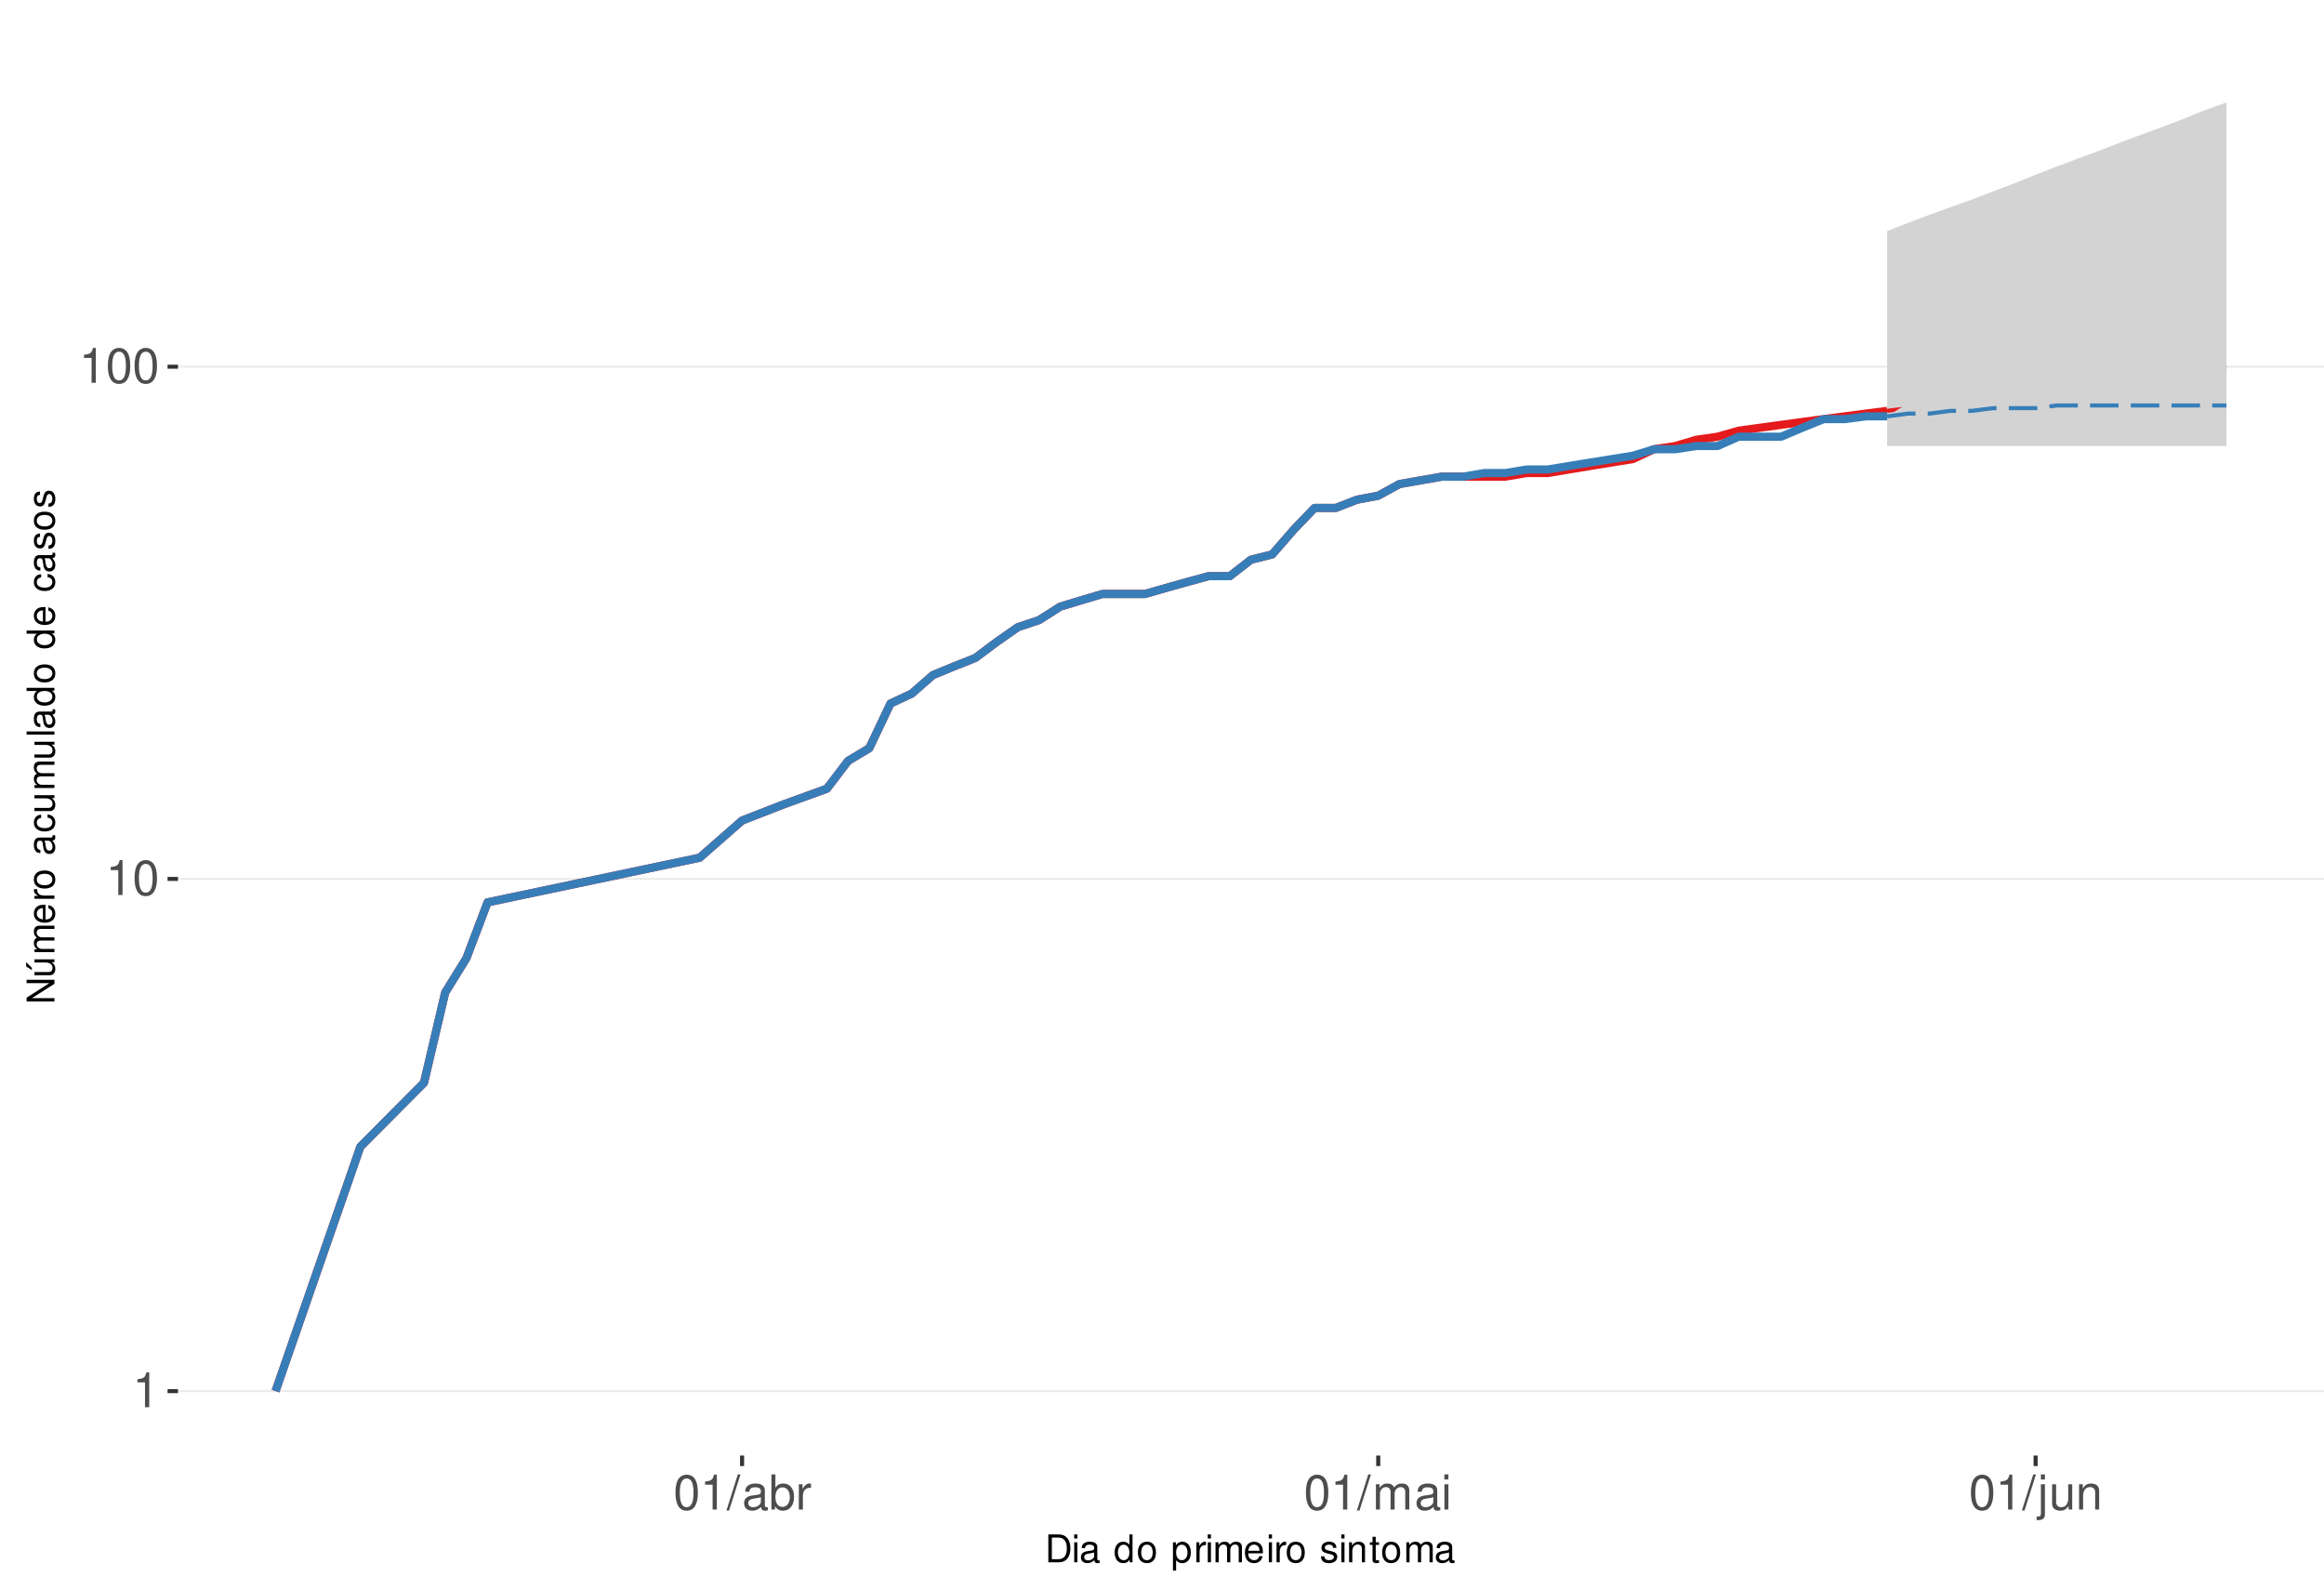
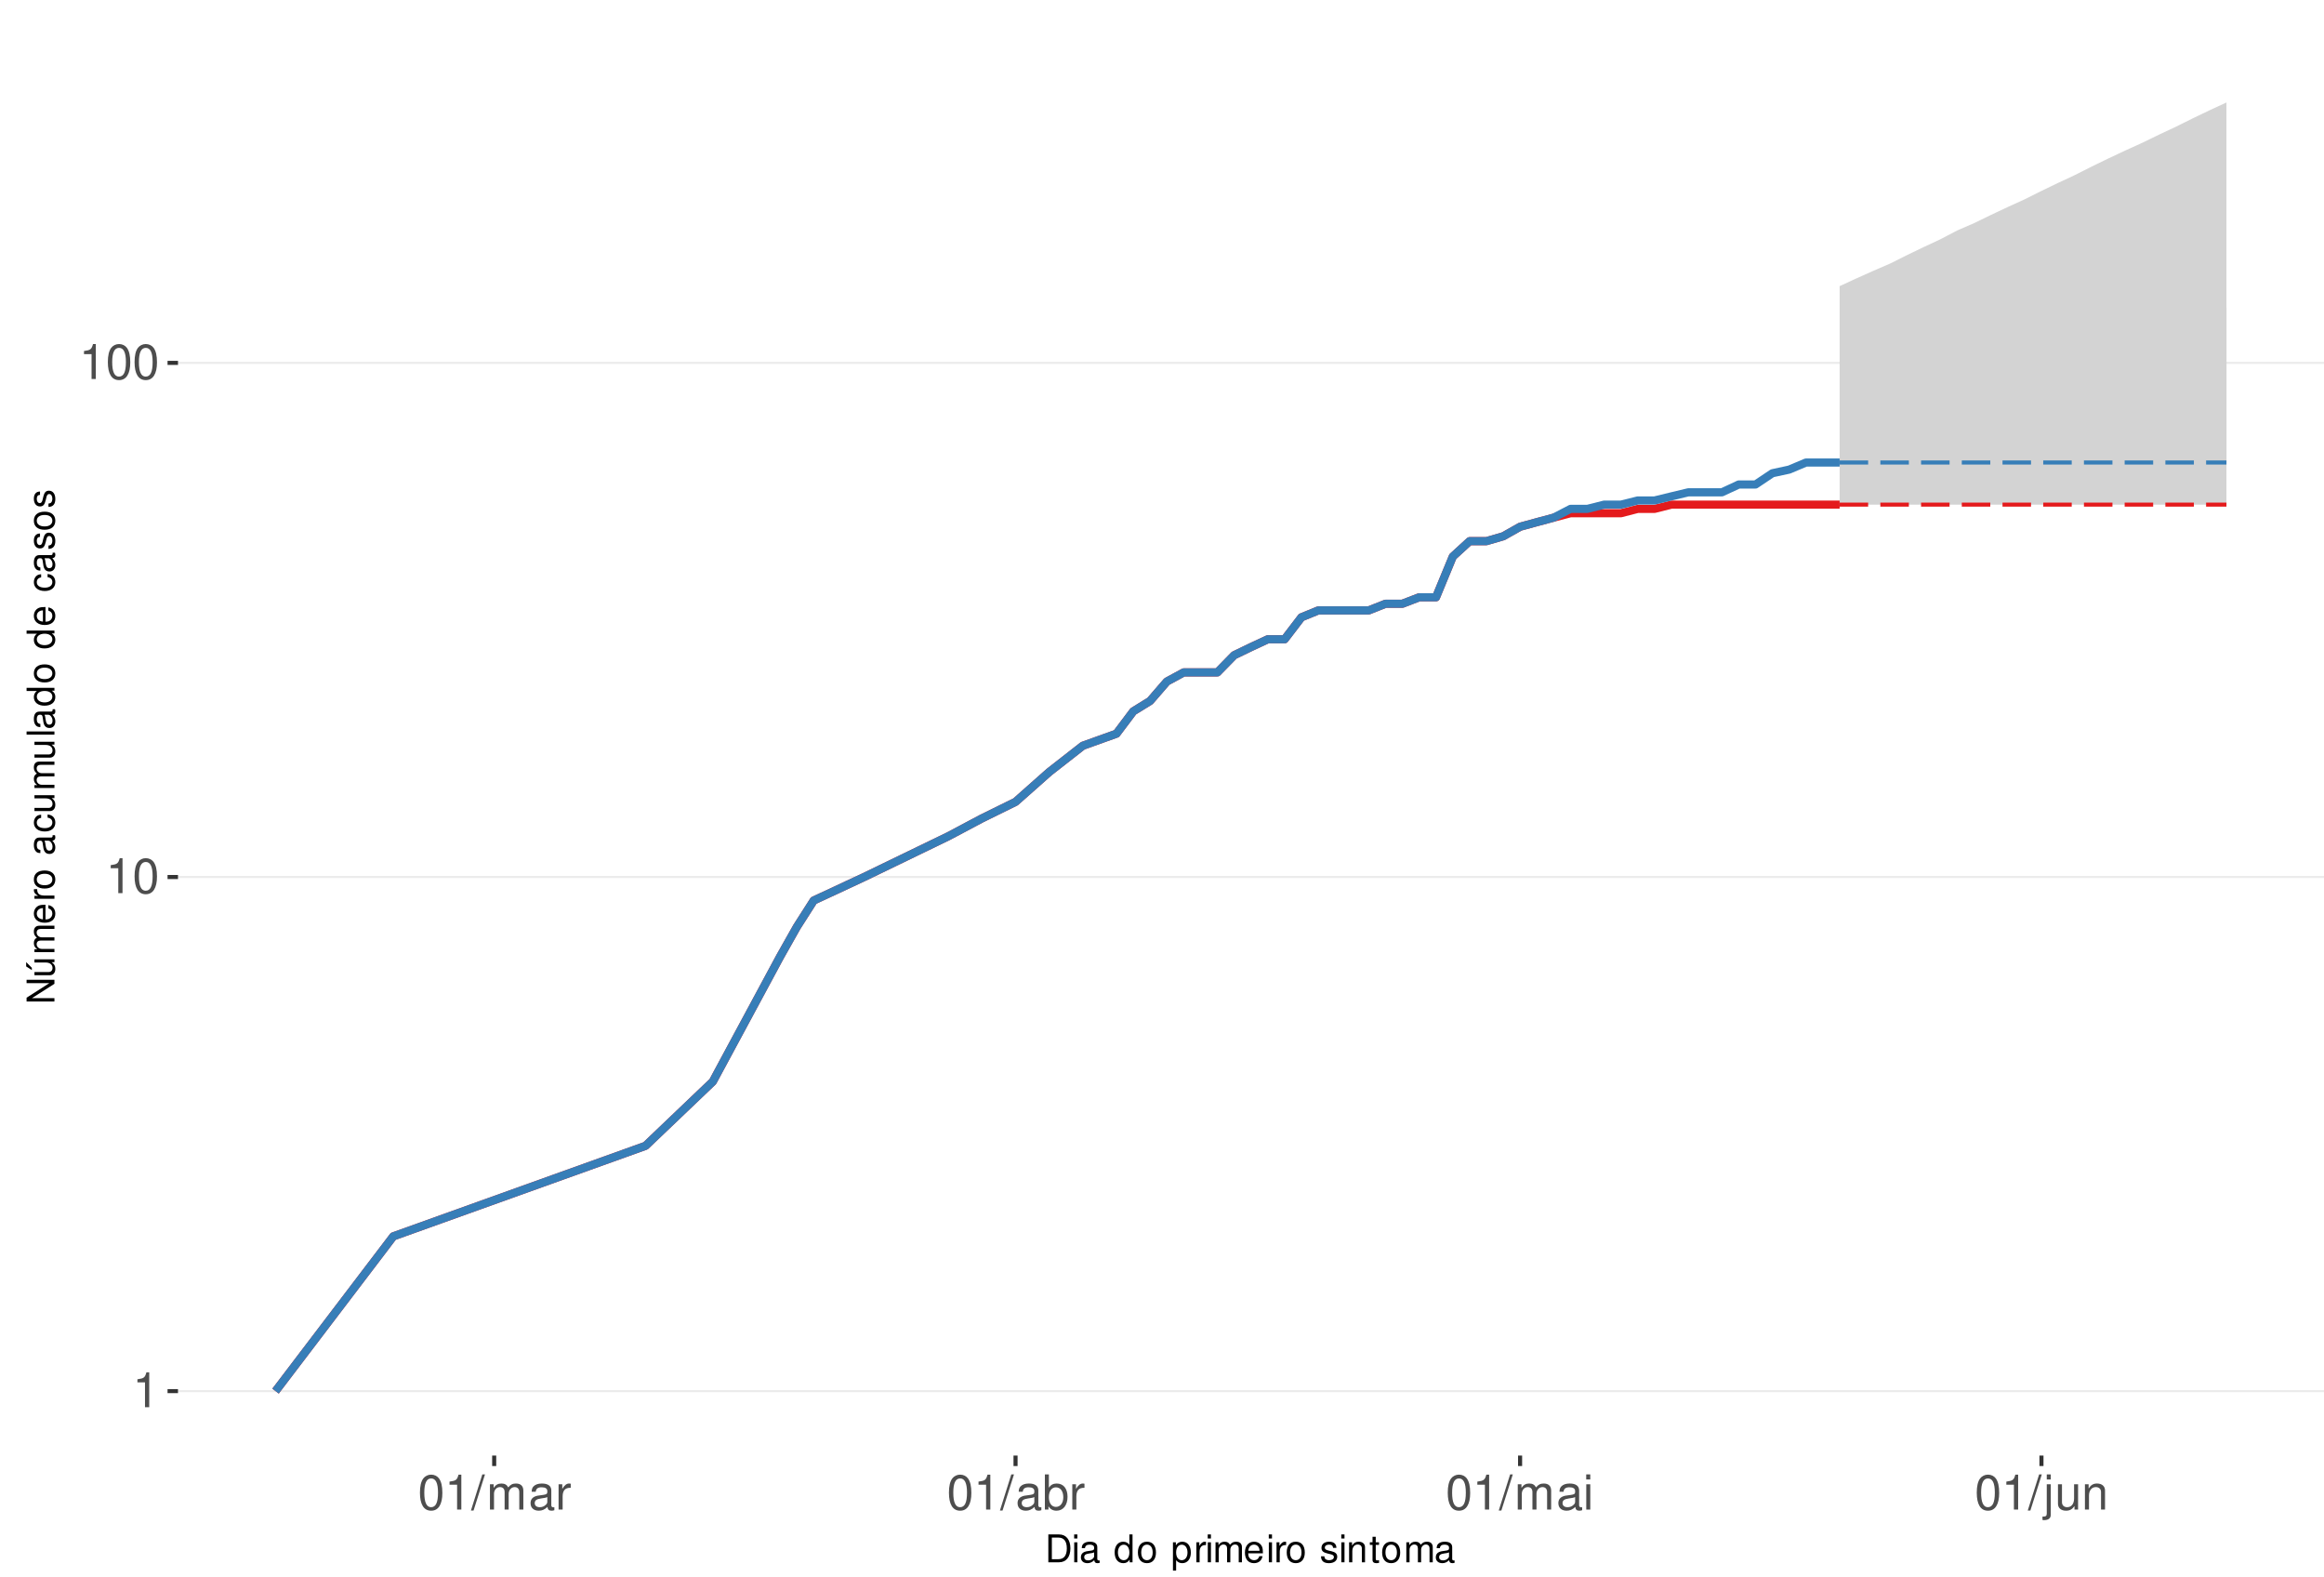
<svg xmlns="http://www.w3.org/2000/svg" xmlns:xlink="http://www.w3.org/1999/xlink" width="609pt" height="413pt" viewBox="0 0 609 413" version="1.1">
  <defs>
    <g>
      <symbol overflow="visible" id="glyph0-0">
        <path style="stroke:none;" d="" />
      </symbol>
      <symbol overflow="visible" id="glyph0-1">
        <path style="stroke:none;" d="M 3.281 -6.516 L 3.281 0 L 4.391 0 L 4.391 -9.156 L 3.656 -9.156 C 3.266 -7.75 3.016 -7.562 1.297 -7.328 L 1.297 -6.516 Z M 3.281 -6.516 " />
      </symbol>
      <symbol overflow="visible" id="glyph0-2">
        <path style="stroke:none;" d="M 3.484 -9.156 C 2.641 -9.156 1.891 -8.766 1.422 -8.156 C 0.828 -7.344 0.547 -6.125 0.547 -4.422 C 0.547 -1.344 1.562 0.297 3.484 0.297 C 5.375 0.297 6.422 -1.344 6.422 -4.359 C 6.422 -6.125 6.141 -7.312 5.547 -8.156 C 5.078 -8.781 4.328 -9.156 3.484 -9.156 Z M 3.484 -8.156 C 4.688 -8.156 5.281 -6.938 5.281 -4.453 C 5.281 -1.844 4.703 -0.625 3.453 -0.625 C 2.281 -0.625 1.688 -1.891 1.688 -4.422 C 1.688 -6.938 2.281 -8.156 3.484 -8.156 Z M 3.484 -8.156 " />
      </symbol>
      <symbol overflow="visible" id="glyph0-3">
        <path style="stroke:none;" d="M 2.891 -9.219 L -0.094 0.25 L 0.594 0.25 L 3.594 -9.219 Z M 2.891 -9.219 " />
      </symbol>
      <symbol overflow="visible" id="glyph0-4">
+         <path style="stroke:none;" d="M 0.891 -6.625 L 0.891 0 L 1.953 0 L 1.953 -4.156 C 1.953 -5.125 2.641 -5.891 3.5 -5.891 C 4.297 -5.891 4.734 -5.422 4.734 -4.562 L 4.734 0 L 5.797 0 L 5.797 -4.156 C 5.797 -5.125 6.5 -5.891 7.359 -5.891 C 8.125 -5.891 8.578 -5.406 8.578 -4.562 L 8.578 0 L 9.641 0 L 9.641 -4.969 C 9.641 -6.156 8.953 -6.828 7.719 -6.828 C 6.828 -6.828 6.297 -6.562 5.688 -5.812 C 5.297 -6.516 4.766 -6.828 3.891 -6.828 C 3.016 -6.828 2.422 -6.5 1.859 -5.688 L 1.859 -6.625 Z M 0.891 -6.625 " />
+       </symbol>
+       <symbol overflow="visible" id="glyph0-5">
        <path style="stroke:none;" d="M 6.766 -0.625 C 6.656 -0.594 6.609 -0.594 6.547 -0.594 C 6.172 -0.594 5.969 -0.781 5.969 -1.109 L 5.969 -5.016 C 5.969 -6.188 5.109 -6.828 3.484 -6.828 C 2.5 -6.828 1.734 -6.547 1.281 -6.047 C 0.969 -5.703 0.844 -5.328 0.828 -4.672 L 1.891 -4.672 C 1.969 -5.484 2.453 -5.844 3.438 -5.844 C 4.406 -5.844 4.922 -5.5 4.922 -4.859 L 4.922 -4.578 C 4.906 -4.125 4.688 -3.969 3.828 -3.844 C 2.328 -3.656 2.094 -3.609 1.703 -3.438 C 0.922 -3.109 0.531 -2.531 0.531 -1.672 C 0.531 -0.469 1.359 0.297 2.703 0.297 C 3.547 0.297 4.219 0 4.969 -0.688 C 5.031 0 5.359 0.297 6.047 0.297 C 6.281 0.297 6.422 0.266 6.766 0.172 Z M 4.922 -2.094 C 4.922 -1.734 4.828 -1.516 4.5 -1.234 C 4.078 -0.828 3.562 -0.625 2.938 -0.625 C 2.109 -0.625 1.625 -1.031 1.625 -1.703 C 1.625 -2.391 2.094 -2.75 3.234 -2.906 C 4.359 -3.062 4.562 -3.109 4.922 -3.281 Z M 4.922 -2.094 " />
-       </symbol>
-       <symbol overflow="visible" id="glyph0-5">
-         <path style="stroke:none;" d="M 0.688 -9.219 L 0.688 0 L 1.625 0 L 1.625 -0.844 C 2.141 -0.078 2.812 0.297 3.734 0.297 C 5.484 0.297 6.625 -1.141 6.625 -3.344 C 6.625 -5.5 5.547 -6.828 3.781 -6.828 C 2.875 -6.828 2.234 -6.484 1.734 -5.734 L 1.734 -9.219 Z M 3.578 -5.828 C 4.766 -5.828 5.516 -4.812 5.516 -3.234 C 5.516 -1.719 4.734 -0.703 3.578 -0.703 C 2.453 -0.703 1.734 -1.703 1.734 -3.266 C 1.734 -4.828 2.453 -5.828 3.578 -5.828 Z M 3.578 -5.828 " />
      </symbol>
      <symbol overflow="visible" id="glyph0-6">
        <path style="stroke:none;" d="M 0.875 -6.625 L 0.875 0 L 1.938 0 L 1.938 -3.438 C 1.953 -5.031 2.609 -5.75 4.062 -5.703 L 4.062 -6.781 C 3.891 -6.812 3.781 -6.828 3.656 -6.828 C 2.969 -6.828 2.453 -6.422 1.844 -5.422 L 1.844 -6.625 Z M 0.875 -6.625 " />
      </symbol>
      <symbol overflow="visible" id="glyph0-7">
-         <path style="stroke:none;" d="M 0.891 -6.625 L 0.891 0 L 1.953 0 L 1.953 -4.156 C 1.953 -5.125 2.641 -5.891 3.5 -5.891 C 4.297 -5.891 4.734 -5.422 4.734 -4.562 L 4.734 0 L 5.797 0 L 5.797 -4.156 C 5.797 -5.125 6.5 -5.891 7.359 -5.891 C 8.125 -5.891 8.578 -5.406 8.578 -4.562 L 8.578 0 L 9.641 0 L 9.641 -4.969 C 9.641 -6.156 8.953 -6.828 7.719 -6.828 C 6.828 -6.828 6.297 -6.562 5.688 -5.812 C 5.297 -6.516 4.766 -6.828 3.891 -6.828 C 3.016 -6.828 2.422 -6.5 1.859 -5.688 L 1.859 -6.625 Z M 0.891 -6.625 " />
+         <path style="stroke:none;" d="M 0.688 -9.219 L 0.688 0 L 1.625 0 L 1.625 -0.844 C 2.141 -0.078 2.812 0.297 3.734 0.297 C 5.484 0.297 6.625 -1.141 6.625 -3.344 C 6.625 -5.5 5.547 -6.828 3.781 -6.828 C 2.875 -6.828 2.234 -6.484 1.734 -5.734 L 1.734 -9.219 Z M 3.578 -5.828 C 4.766 -5.828 5.516 -4.812 5.516 -3.234 C 5.516 -1.719 4.734 -0.703 3.578 -0.703 C 2.453 -0.703 1.734 -1.703 1.734 -3.266 C 1.734 -4.828 2.453 -5.828 3.578 -5.828 Z M 3.578 -5.828 " />
      </symbol>
      <symbol overflow="visible" id="glyph0-8">
        <path style="stroke:none;" d="M 1.891 -6.625 L 0.844 -6.625 L 0.844 0 L 1.891 0 Z M 1.891 -9.219 L 0.828 -9.219 L 0.828 -7.891 L 1.891 -7.891 Z M 1.891 -9.219 " />
      </symbol>
      <symbol overflow="visible" id="glyph0-9">
        <path style="stroke:none;" d="M 0.891 -6.625 L 0.891 0.969 C 0.891 1.625 0.688 1.828 0.031 1.828 C -0.047 1.828 -0.094 1.828 -0.234 1.828 L -0.234 2.719 C -0.094 2.75 -0.031 2.766 0.125 2.766 C 1.312 2.766 1.938 2.297 1.938 1.375 L 1.938 -6.625 Z M 1.938 -9.219 L 0.891 -9.219 L 0.891 -7.891 L 1.938 -7.891 Z M 1.938 -9.219 " />
      </symbol>
      <symbol overflow="visible" id="glyph0-10">
        <path style="stroke:none;" d="M 6.094 0 L 6.094 -6.625 L 5.047 -6.625 L 5.047 -2.875 C 5.047 -1.516 4.344 -0.625 3.234 -0.625 C 2.406 -0.625 1.875 -1.141 1.875 -1.938 L 1.875 -6.625 L 0.828 -6.625 L 0.828 -1.516 C 0.828 -0.422 1.641 0.297 2.938 0.297 C 3.906 0.297 4.531 -0.047 5.156 -0.922 L 5.156 0 Z M 6.094 0 " />
      </symbol>
      <symbol overflow="visible" id="glyph0-11">
        <path style="stroke:none;" d="M 0.891 -6.625 L 0.891 0 L 1.953 0 L 1.953 -3.656 C 1.953 -5.016 2.656 -5.891 3.75 -5.891 C 4.578 -5.891 5.109 -5.391 5.109 -4.594 L 5.109 0 L 6.156 0 L 6.156 -5.016 C 6.156 -6.109 5.344 -6.828 4.062 -6.828 C 3.078 -6.828 2.438 -6.438 1.859 -5.516 L 1.859 -6.625 Z M 0.891 -6.625 " />
      </symbol>
      <symbol overflow="visible" id="glyph1-0">
        <path style="stroke:none;" d="" />
      </symbol>
      <symbol overflow="visible" id="glyph1-1">
        <path style="stroke:none;" d="M 0.891 0 L 3.703 0 C 5.547 0 6.672 -1.375 6.672 -3.656 C 6.672 -5.906 5.547 -7.297 3.703 -7.297 L 0.891 -7.297 Z M 1.812 -0.812 L 1.812 -6.469 L 3.547 -6.469 C 4.984 -6.469 5.734 -5.5 5.734 -3.641 C 5.734 -1.797 4.984 -0.812 3.547 -0.812 Z M 1.812 -0.812 " />
      </symbol>
      <symbol overflow="visible" id="glyph1-2">
        <path style="stroke:none;" d="M 1.5 -5.234 L 0.672 -5.234 L 0.672 0 L 1.5 0 Z M 1.5 -7.297 L 0.656 -7.297 L 0.656 -6.234 L 1.5 -6.234 Z M 1.5 -7.297 " />
      </symbol>
      <symbol overflow="visible" id="glyph1-3">
        <path style="stroke:none;" d="M 5.344 -0.484 C 5.266 -0.469 5.219 -0.469 5.172 -0.469 C 4.875 -0.469 4.719 -0.625 4.719 -0.875 L 4.719 -3.953 C 4.719 -4.891 4.047 -5.391 2.75 -5.391 C 1.984 -5.391 1.375 -5.172 1.016 -4.781 C 0.766 -4.516 0.672 -4.203 0.656 -3.688 L 1.484 -3.688 C 1.562 -4.328 1.938 -4.625 2.719 -4.625 C 3.484 -4.625 3.891 -4.344 3.891 -3.844 L 3.891 -3.625 C 3.875 -3.266 3.703 -3.125 3.016 -3.047 C 1.844 -2.891 1.656 -2.844 1.344 -2.719 C 0.734 -2.453 0.422 -2 0.422 -1.312 C 0.422 -0.375 1.078 0.234 2.141 0.234 C 2.797 0.234 3.328 0 3.922 -0.547 C 3.984 0 4.234 0.234 4.781 0.234 C 4.953 0.234 5.062 0.203 5.344 0.141 Z M 3.891 -1.656 C 3.891 -1.375 3.812 -1.203 3.562 -0.969 C 3.219 -0.656 2.812 -0.5 2.312 -0.5 C 1.672 -0.5 1.297 -0.812 1.297 -1.344 C 1.297 -1.891 1.656 -2.172 2.547 -2.297 C 3.438 -2.422 3.609 -2.453 3.891 -2.594 Z M 3.891 -1.656 " />
      </symbol>
      <symbol overflow="visible" id="glyph1-4">
        <path style="stroke:none;" d="" />
      </symbol>
      <symbol overflow="visible" id="glyph1-5">
        <path style="stroke:none;" d="M 4.953 -7.297 L 4.125 -7.297 L 4.125 -4.578 C 3.766 -5.109 3.203 -5.391 2.516 -5.391 C 1.156 -5.391 0.266 -4.297 0.266 -2.625 C 0.266 -0.859 1.125 0.234 2.547 0.234 C 3.266 0.234 3.766 -0.047 4.203 -0.688 L 4.203 0 L 4.953 0 Z M 2.656 -4.609 C 3.547 -4.609 4.125 -3.812 4.125 -2.562 C 4.125 -1.344 3.547 -0.547 2.656 -0.547 C 1.734 -0.547 1.125 -1.359 1.125 -2.578 C 1.125 -3.797 1.734 -4.609 2.656 -4.609 Z M 2.656 -4.609 " />
      </symbol>
      <symbol overflow="visible" id="glyph1-6">
        <path style="stroke:none;" d="M 2.719 -5.391 C 1.234 -5.391 0.359 -4.344 0.359 -2.578 C 0.359 -0.812 1.234 0.234 2.734 0.234 C 4.203 0.234 5.094 -0.812 5.094 -2.547 C 5.094 -4.359 4.234 -5.391 2.719 -5.391 Z M 2.734 -4.625 C 3.672 -4.625 4.234 -3.844 4.234 -2.547 C 4.234 -1.312 3.656 -0.547 2.734 -0.547 C 1.797 -0.547 1.234 -1.312 1.234 -2.578 C 1.234 -3.844 1.797 -4.625 2.734 -4.625 Z M 2.734 -4.625 " />
      </symbol>
      <symbol overflow="visible" id="glyph1-7">
        <path style="stroke:none;" d="M 0.547 2.188 L 1.375 2.188 L 1.375 -0.547 C 1.812 -0.016 2.312 0.234 2.984 0.234 C 4.344 0.234 5.234 -0.859 5.234 -2.531 C 5.234 -4.297 4.375 -5.391 2.984 -5.391 C 2.266 -5.391 1.703 -5.062 1.312 -4.453 L 1.312 -5.234 L 0.547 -5.234 Z M 2.844 -4.609 C 3.766 -4.609 4.359 -3.797 4.359 -2.547 C 4.359 -1.359 3.75 -0.547 2.844 -0.547 C 1.953 -0.547 1.375 -1.344 1.375 -2.578 C 1.375 -3.812 1.953 -4.609 2.844 -4.609 Z M 2.844 -4.609 " />
      </symbol>
      <symbol overflow="visible" id="glyph1-8">
        <path style="stroke:none;" d="M 0.688 -5.234 L 0.688 0 L 1.531 0 L 1.531 -2.719 C 1.547 -3.984 2.062 -4.547 3.203 -4.516 L 3.203 -5.359 C 3.062 -5.375 2.984 -5.391 2.891 -5.391 C 2.344 -5.391 1.938 -5.062 1.453 -4.297 L 1.453 -5.234 Z M 0.688 -5.234 " />
      </symbol>
      <symbol overflow="visible" id="glyph1-9">
        <path style="stroke:none;" d="M 0.703 -5.234 L 0.703 0 L 1.547 0 L 1.547 -3.297 C 1.547 -4.047 2.094 -4.656 2.766 -4.656 C 3.391 -4.656 3.734 -4.281 3.734 -3.609 L 3.734 0 L 4.578 0 L 4.578 -3.297 C 4.578 -4.047 5.125 -4.656 5.812 -4.656 C 6.422 -4.656 6.781 -4.266 6.781 -3.609 L 6.781 0 L 7.625 0 L 7.625 -3.938 C 7.625 -4.875 7.078 -5.391 6.094 -5.391 C 5.406 -5.391 4.984 -5.188 4.484 -4.594 C 4.188 -5.156 3.766 -5.391 3.078 -5.391 C 2.375 -5.391 1.906 -5.125 1.469 -4.5 L 1.469 -5.234 Z M 0.703 -5.234 " />
      </symbol>
      <symbol overflow="visible" id="glyph1-10">
        <path style="stroke:none;" d="M 5.125 -2.344 C 5.125 -3.141 5.062 -3.625 4.922 -4.016 C 4.578 -4.875 3.781 -5.391 2.797 -5.391 C 1.344 -5.391 0.406 -4.281 0.406 -2.547 C 0.406 -0.812 1.297 0.234 2.781 0.234 C 3.984 0.234 4.812 -0.453 5.016 -1.594 L 4.188 -1.594 C 3.953 -0.906 3.484 -0.547 2.812 -0.547 C 2.281 -0.547 1.828 -0.781 1.547 -1.219 C 1.344 -1.516 1.281 -1.812 1.266 -2.344 Z M 1.297 -3.016 C 1.359 -3.984 1.953 -4.625 2.797 -4.625 C 3.641 -4.625 4.234 -3.953 4.234 -3.016 Z M 1.297 -3.016 " />
      </symbol>
      <symbol overflow="visible" id="glyph1-11">
        <path style="stroke:none;" d="M 4.375 -3.781 C 4.375 -4.812 3.688 -5.391 2.484 -5.391 C 1.266 -5.391 0.469 -4.766 0.469 -3.797 C 0.469 -2.969 0.891 -2.578 2.125 -2.281 L 2.906 -2.094 C 3.484 -1.953 3.719 -1.734 3.719 -1.375 C 3.719 -0.875 3.234 -0.547 2.5 -0.547 C 2.047 -0.547 1.672 -0.672 1.453 -0.891 C 1.328 -1.047 1.266 -1.188 1.219 -1.562 L 0.344 -1.562 C 0.375 -0.344 1.062 0.234 2.438 0.234 C 3.75 0.234 4.594 -0.422 4.594 -1.438 C 4.594 -2.203 4.156 -2.641 3.109 -2.891 L 2.312 -3.078 C 1.625 -3.234 1.344 -3.453 1.344 -3.828 C 1.344 -4.312 1.766 -4.625 2.453 -4.625 C 3.125 -4.625 3.484 -4.328 3.5 -3.781 Z M 4.375 -3.781 " />
      </symbol>
      <symbol overflow="visible" id="glyph1-12">
        <path style="stroke:none;" d="M 0.703 -5.234 L 0.703 0 L 1.547 0 L 1.547 -2.891 C 1.547 -3.953 2.094 -4.656 2.953 -4.656 C 3.625 -4.656 4.047 -4.266 4.047 -3.625 L 4.047 0 L 4.875 0 L 4.875 -3.953 C 4.875 -4.828 4.219 -5.391 3.203 -5.391 C 2.438 -5.391 1.938 -5.094 1.469 -4.359 L 1.469 -5.234 Z M 0.703 -5.234 " />
      </symbol>
      <symbol overflow="visible" id="glyph1-13">
        <path style="stroke:none;" d="M 2.547 -5.234 L 1.688 -5.234 L 1.688 -6.688 L 0.844 -6.688 L 0.844 -5.234 L 0.141 -5.234 L 0.141 -4.562 L 0.844 -4.562 L 0.844 -0.594 C 0.844 -0.062 1.203 0.234 1.859 0.234 C 2.078 0.234 2.266 0.203 2.547 0.156 L 2.547 -0.547 C 2.422 -0.516 2.312 -0.5 2.141 -0.5 C 1.781 -0.5 1.688 -0.594 1.688 -0.969 L 1.688 -4.562 L 2.547 -4.562 Z M 2.547 -5.234 " />
      </symbol>
      <symbol overflow="visible" id="glyph2-0">
        <path style="stroke:none;" d="" />
      </symbol>
      <symbol overflow="visible" id="glyph2-1">
        <path style="stroke:none;" d="M -7.297 -6.453 L -7.297 -5.578 L -1.328 -5.578 L -7.297 -1.766 L -7.297 -0.766 L 0 -0.766 L 0 -1.641 L -5.906 -1.641 L 0 -5.406 L 0 -6.453 Z M -7.297 -6.453 " />
      </symbol>
      <symbol overflow="visible" id="glyph2-2">
        <path style="stroke:none;" d="M 0 -4.812 L -5.234 -4.812 L -5.234 -3.984 L -2.266 -3.984 C -1.203 -3.984 -0.5 -3.438 -0.5 -2.562 C -0.5 -1.906 -0.906 -1.484 -1.531 -1.484 L -5.234 -1.484 L -5.234 -0.656 L -1.203 -0.656 C -0.328 -0.656 0.234 -1.297 0.234 -2.312 C 0.234 -3.094 -0.047 -3.578 -0.734 -4.062 L 0 -4.062 Z M -7.406 -2.953 L -5.922 -2 L -5.922 -2.594 L -7.406 -4.094 Z M -7.406 -2.953 " />
      </symbol>
      <symbol overflow="visible" id="glyph2-3">
        <path style="stroke:none;" d="M -5.234 -0.703 L 0 -0.703 L 0 -1.547 L -3.297 -1.547 C -4.047 -1.547 -4.656 -2.094 -4.656 -2.766 C -4.656 -3.391 -4.281 -3.734 -3.609 -3.734 L 0 -3.734 L 0 -4.578 L -3.297 -4.578 C -4.047 -4.578 -4.656 -5.125 -4.656 -5.812 C -4.656 -6.422 -4.266 -6.781 -3.609 -6.781 L 0 -6.781 L 0 -7.625 L -3.938 -7.625 C -4.875 -7.625 -5.391 -7.078 -5.391 -6.094 C -5.391 -5.406 -5.188 -4.984 -4.594 -4.484 C -5.156 -4.188 -5.391 -3.766 -5.391 -3.078 C -5.391 -2.375 -5.125 -1.906 -4.5 -1.469 L -5.234 -1.469 Z M -5.234 -0.703 " />
      </symbol>
      <symbol overflow="visible" id="glyph2-4">
        <path style="stroke:none;" d="M -2.344 -5.125 C -3.141 -5.125 -3.625 -5.062 -4.016 -4.922 C -4.875 -4.578 -5.391 -3.781 -5.391 -2.797 C -5.391 -1.344 -4.281 -0.406 -2.547 -0.406 C -0.812 -0.406 0.234 -1.297 0.234 -2.781 C 0.234 -3.984 -0.453 -4.812 -1.594 -5.016 L -1.594 -4.188 C -0.906 -3.953 -0.547 -3.484 -0.547 -2.812 C -0.547 -2.281 -0.781 -1.828 -1.219 -1.547 C -1.516 -1.344 -1.812 -1.281 -2.344 -1.266 Z M -3.016 -1.297 C -3.984 -1.359 -4.625 -1.953 -4.625 -2.797 C -4.625 -3.641 -3.953 -4.234 -3.016 -4.234 Z M -3.016 -1.297 " />
      </symbol>
      <symbol overflow="visible" id="glyph2-5">
        <path style="stroke:none;" d="M -5.234 -0.688 L 0 -0.688 L 0 -1.531 L -2.719 -1.531 C -3.984 -1.547 -4.547 -2.062 -4.516 -3.203 L -5.359 -3.203 C -5.375 -3.062 -5.391 -2.984 -5.391 -2.891 C -5.391 -2.344 -5.062 -1.938 -4.297 -1.453 L -5.234 -1.453 Z M -5.234 -0.688 " />
      </symbol>
      <symbol overflow="visible" id="glyph2-6">
        <path style="stroke:none;" d="M -5.391 -2.719 C -5.391 -1.234 -4.344 -0.359 -2.578 -0.359 C -0.812 -0.359 0.234 -1.234 0.234 -2.734 C 0.234 -4.203 -0.812 -5.094 -2.547 -5.094 C -4.359 -5.094 -5.391 -4.234 -5.391 -2.719 Z M -4.625 -2.734 C -4.625 -3.672 -3.844 -4.234 -2.547 -4.234 C -1.312 -4.234 -0.547 -3.656 -0.547 -2.734 C -0.547 -1.797 -1.312 -1.234 -2.578 -1.234 C -3.844 -1.234 -4.625 -1.797 -4.625 -2.734 Z M -4.625 -2.734 " />
      </symbol>
      <symbol overflow="visible" id="glyph2-7">
        <path style="stroke:none;" d="" />
      </symbol>
      <symbol overflow="visible" id="glyph2-8">
        <path style="stroke:none;" d="M -0.484 -5.344 C -0.469 -5.266 -0.469 -5.219 -0.469 -5.172 C -0.469 -4.875 -0.625 -4.719 -0.875 -4.719 L -3.953 -4.719 C -4.891 -4.719 -5.391 -4.047 -5.391 -2.75 C -5.391 -1.984 -5.172 -1.375 -4.781 -1.016 C -4.516 -0.766 -4.203 -0.672 -3.688 -0.656 L -3.688 -1.484 C -4.328 -1.562 -4.625 -1.938 -4.625 -2.719 C -4.625 -3.484 -4.344 -3.891 -3.844 -3.891 L -3.625 -3.891 C -3.266 -3.875 -3.125 -3.703 -3.047 -3.016 C -2.891 -1.844 -2.844 -1.656 -2.719 -1.344 C -2.453 -0.734 -2 -0.422 -1.312 -0.422 C -0.375 -0.422 0.234 -1.078 0.234 -2.141 C 0.234 -2.797 0 -3.328 -0.547 -3.922 C 0 -3.984 0.234 -4.234 0.234 -4.781 C 0.234 -4.953 0.203 -5.062 0.141 -5.344 Z M -1.656 -3.891 C -1.375 -3.891 -1.203 -3.812 -0.969 -3.562 C -0.656 -3.219 -0.5 -2.812 -0.5 -2.312 C -0.5 -1.672 -0.812 -1.297 -1.344 -1.297 C -1.891 -1.297 -2.172 -1.656 -2.297 -2.547 C -2.422 -3.438 -2.453 -3.609 -2.594 -3.891 Z M -1.656 -3.891 " />
      </symbol>
      <symbol overflow="visible" id="glyph2-9">
        <path style="stroke:none;" d="M -3.484 -4.703 C -3.984 -4.672 -4.312 -4.562 -4.609 -4.359 C -5.094 -4 -5.391 -3.375 -5.391 -2.641 C -5.391 -1.219 -4.266 -0.312 -2.531 -0.312 C -0.844 -0.312 0.234 -1.203 0.234 -2.625 C 0.234 -3.875 -0.516 -4.672 -1.797 -4.766 L -1.797 -3.938 C -0.953 -3.797 -0.547 -3.359 -0.547 -2.656 C -0.547 -1.734 -1.297 -1.188 -2.531 -1.188 C -3.844 -1.188 -4.625 -1.719 -4.625 -2.625 C -4.625 -3.328 -4.203 -3.766 -3.484 -3.875 Z M -3.484 -4.703 " />
      </symbol>
      <symbol overflow="visible" id="glyph2-10">
        <path style="stroke:none;" d="M 0 -4.812 L -5.234 -4.812 L -5.234 -3.984 L -2.266 -3.984 C -1.203 -3.984 -0.5 -3.438 -0.5 -2.562 C -0.5 -1.906 -0.906 -1.484 -1.531 -1.484 L -5.234 -1.484 L -5.234 -0.656 L -1.203 -0.656 C -0.328 -0.656 0.234 -1.297 0.234 -2.312 C 0.234 -3.094 -0.047 -3.578 -0.734 -4.062 L 0 -4.062 Z M 0 -4.812 " />
      </symbol>
      <symbol overflow="visible" id="glyph2-11">
        <path style="stroke:none;" d="M -7.297 -1.516 L -7.297 -0.688 L 0 -0.688 L 0 -1.516 Z M -7.297 -1.516 " />
      </symbol>
      <symbol overflow="visible" id="glyph2-12">
        <path style="stroke:none;" d="M -7.297 -4.953 L -7.297 -4.125 L -4.578 -4.125 C -5.109 -3.766 -5.391 -3.203 -5.391 -2.516 C -5.391 -1.156 -4.297 -0.266 -2.625 -0.266 C -0.859 -0.266 0.234 -1.125 0.234 -2.547 C 0.234 -3.266 -0.047 -3.766 -0.688 -4.203 L 0 -4.203 L 0 -4.953 Z M -4.609 -2.656 C -4.609 -3.547 -3.812 -4.125 -2.562 -4.125 C -1.344 -4.125 -0.547 -3.547 -0.547 -2.656 C -0.547 -1.734 -1.359 -1.125 -2.578 -1.125 C -3.797 -1.125 -4.609 -1.734 -4.609 -2.656 Z M -4.609 -2.656 " />
      </symbol>
      <symbol overflow="visible" id="glyph2-13">
        <path style="stroke:none;" d="M -3.781 -4.375 C -4.812 -4.375 -5.391 -3.688 -5.391 -2.484 C -5.391 -1.266 -4.766 -0.469 -3.797 -0.469 C -2.969 -0.469 -2.578 -0.891 -2.281 -2.125 L -2.094 -2.906 C -1.953 -3.484 -1.734 -3.719 -1.375 -3.719 C -0.875 -3.719 -0.547 -3.234 -0.547 -2.5 C -0.547 -2.047 -0.672 -1.672 -0.891 -1.453 C -1.047 -1.328 -1.188 -1.266 -1.562 -1.219 L -1.562 -0.344 C -0.344 -0.375 0.234 -1.062 0.234 -2.438 C 0.234 -3.75 -0.422 -4.594 -1.438 -4.594 C -2.203 -4.594 -2.641 -4.156 -2.891 -3.109 L -3.078 -2.312 C -3.234 -1.625 -3.453 -1.344 -3.828 -1.344 C -4.312 -1.344 -4.625 -1.766 -4.625 -2.453 C -4.625 -3.125 -4.328 -3.484 -3.781 -3.5 Z M -3.781 -4.375 " />
      </symbol>
    </g>
    <clipPath id="clip1">
      <path d="M 46.645 9.961 L 609 9.961 L 609 381.328 L 46.645 381.328 Z M 46.645 9.961 " />
    </clipPath>
    <clipPath id="clip2">
      <path d="M 46.645 364 L 609 364 L 609 365 L 46.645 365 Z M 46.645 364 " />
    </clipPath>
    <clipPath id="clip3">
      <path d="M 46.645 229 L 609 229 L 609 231 L 46.645 231 Z M 46.645 229 " />
    </clipPath>
    <clipPath id="clip4">
-       <path d="M 46.645 95 L 609 95 L 609 97 L 46.645 97 Z M 46.645 95 " />
+       <path d="M 46.645 94 L 609 94 L 609 96 L 46.645 96 Z M 46.645 94 " />
    </clipPath>
  </defs>
  <g id="surface37">
    <rect x="0" y="0" width="609" height="413" style="fill:rgb(100%,100%,100%);fill-opacity:1;stroke:none;" />
    <rect x="0" y="0" width="609" height="413" style="fill:rgb(100%,100%,100%);fill-opacity:1;stroke:none;" />
    <path style="fill:none;stroke-width:1.067;stroke-linecap:round;stroke-linejoin:round;stroke:rgb(100%,100%,100%);stroke-opacity:1;stroke-miterlimit:10;" d="M 0 413 L 609 413 L 609 0 L 0 0 Z M 0 413 " />
    <g clip-path="url(#clip1)" clip-rule="nonzero">
      <path style=" stroke:none;fill-rule:nonzero;fill:rgb(100%,100%,100%);fill-opacity:1;" d="M 46.645 381.328 L 609 381.328 L 609 9.961 L 46.645 9.961 Z M 46.645 381.328 " />
    </g>
    <g clip-path="url(#clip2)" clip-rule="nonzero">
      <path style="fill:none;stroke-width:0.533;stroke-linecap:butt;stroke-linejoin:round;stroke:rgb(92.157%,92.157%,92.157%);stroke-opacity:1;stroke-miterlimit:10;" d="M 46.645 364.449 L 609 364.449 " />
    </g>
    <g clip-path="url(#clip3)" clip-rule="nonzero">
-       <path style="fill:none;stroke-width:0.533;stroke-linecap:butt;stroke-linejoin:round;stroke:rgb(92.157%,92.157%,92.157%);stroke-opacity:1;stroke-miterlimit:10;" d="M 46.645 230.258 L 609 230.258 " />
+       <path style="fill:none;stroke-width:0.533;stroke-linecap:butt;stroke-linejoin:round;stroke:rgb(92.157%,92.157%,92.157%);stroke-opacity:1;stroke-miterlimit:10;" d="M 46.645 229.758 L 609 229.758 " />
    </g>
    <g clip-path="url(#clip4)" clip-rule="nonzero">
-       <path style="fill:none;stroke-width:0.533;stroke-linecap:butt;stroke-linejoin:round;stroke:rgb(92.157%,92.157%,92.157%);stroke-opacity:1;stroke-miterlimit:10;" d="M 46.645 96.066 L 609 96.066 " />
-     </g>
-     <path style="fill:none;stroke-width:2.134;stroke-linecap:butt;stroke-linejoin:round;stroke:rgb(89.412%,10.196%,10.98%);stroke-opacity:1;stroke-miterlimit:10;" d="M 72.207 364.449 L 94.434 300.422 L 111.105 283.656 L 116.66 260.027 L 122.219 251.043 L 127.773 236.398 L 183.344 224.703 L 194.457 214.969 L 205.57 210.648 L 216.684 206.629 L 222.242 199.336 L 227.801 196.004 L 233.355 184.309 L 238.914 181.719 L 244.469 176.859 L 250.027 174.574 L 255.582 172.375 L 261.141 168.211 L 266.695 164.324 L 272.254 162.473 L 277.812 158.938 L 283.367 157.25 L 288.926 155.609 L 300.039 155.609 L 305.594 154.012 L 311.152 152.457 L 316.707 150.941 L 322.266 150.941 L 327.824 146.625 L 333.379 145.254 L 338.938 138.844 L 344.492 133.066 L 350.051 133.066 L 355.605 130.91 L 361.164 129.859 L 366.719 126.816 L 372.277 125.84 L 377.836 124.875 L 394.504 124.875 L 400.062 123.926 L 405.617 123.926 L 411.176 122.996 L 416.73 122.078 L 422.289 121.172 L 427.848 120.285 L 433.402 117.691 L 438.961 116.855 L 444.516 115.211 L 450.074 114.41 L 455.629 112.832 L 461.188 112.062 L 466.746 111.301 L 472.301 110.547 L 477.859 109.805 L 483.414 109.074 L 488.973 108.348 L 494.527 107.633 " />
-     <path style=" stroke:none;fill-rule:nonzero;fill:rgb(82.745%,82.745%,82.745%);fill-opacity:1;" d="M 494.527 60.531 L 500.086 58.355 L 505.641 56.258 L 511.199 54.234 L 516.758 52.277 L 522.312 50.117 L 527.871 48.035 L 533.426 45.781 L 538.984 43.609 L 544.539 41.516 L 550.098 39.492 L 555.652 37.328 L 561.211 35.238 L 566.77 33.219 L 572.324 31.078 L 577.883 28.832 L 583.438 26.844 L 583.438 116.855 L 494.527 116.855 Z M 494.527 60.531 " />
-     <path style="fill:none;stroke-width:1.067;stroke-linecap:butt;stroke-linejoin:round;stroke:rgb(89.412%,10.196%,10.98%);stroke-opacity:1;stroke-dasharray:7.469,3.201;stroke-miterlimit:10;" d="M 494.527 107.633 L 500.086 106.926 L 505.641 106.23 L 511.199 105.539 L 516.758 104.859 L 522.312 104.184 L 527.871 103.52 L 533.426 102.207 L 538.984 101.562 L 544.539 100.926 L 550.098 100.297 L 555.652 99.676 L 561.211 99.059 L 566.77 98.445 L 572.324 97.246 L 577.883 96.652 L 583.438 96.066 " />
-     <path style="fill:none;stroke-width:2.134;stroke-linecap:butt;stroke-linejoin:round;stroke:rgb(21.569%,49.412%,72.157%);stroke-opacity:1;stroke-miterlimit:10;" d="M 72.207 364.449 L 94.434 300.422 L 111.105 283.656 L 116.66 260.027 L 122.219 251.043 L 127.773 236.398 L 183.344 224.703 L 194.457 214.969 L 205.57 210.648 L 216.684 206.629 L 222.242 199.336 L 227.801 196.004 L 233.355 184.309 L 238.914 181.719 L 244.469 176.859 L 250.027 174.574 L 255.582 172.375 L 261.141 168.211 L 266.695 164.324 L 272.254 162.473 L 277.812 158.938 L 283.367 157.25 L 288.926 155.609 L 300.039 155.609 L 305.594 154.012 L 311.152 152.457 L 316.707 150.941 L 322.266 150.941 L 327.824 146.625 L 333.379 145.254 L 338.938 138.844 L 344.492 133.066 L 350.051 133.066 L 355.605 130.91 L 361.164 129.859 L 366.719 126.816 L 372.277 125.84 L 377.836 124.875 L 383.391 124.875 L 388.949 123.926 L 394.504 123.926 L 400.062 122.996 L 405.617 122.996 L 411.176 122.078 L 416.73 121.172 L 422.289 120.285 L 427.848 119.406 L 433.402 117.691 L 438.961 117.691 L 444.516 116.855 L 450.074 116.855 L 455.629 114.41 L 466.746 114.41 L 472.301 112.062 L 477.859 109.805 L 483.414 109.805 L 488.973 109.074 L 494.527 109.074 " />
-     <path style=" stroke:none;fill-rule:nonzero;fill:rgb(82.745%,82.745%,82.745%);fill-opacity:1;" d="M 494.527 109.074 L 500.086 105.539 L 505.641 102.859 L 511.199 100.297 L 516.758 97.844 L 522.312 95.488 L 527.871 93.781 L 533.426 92.672 L 538.984 91.582 L 544.539 90.512 L 550.098 89.984 L 583.438 89.984 L 583.438 109.074 Z M 494.527 109.074 " />
-     <path style="fill:none;stroke-width:1.067;stroke-linecap:butt;stroke-linejoin:round;stroke:rgb(21.569%,49.412%,72.157%);stroke-opacity:1;stroke-dasharray:7.469,3.201;stroke-miterlimit:10;" d="M 494.527 109.074 L 500.086 108.348 L 505.641 108.348 L 511.199 107.633 L 516.758 107.633 L 522.312 106.926 L 533.426 106.926 L 538.984 106.23 L 583.438 106.23 " />
+       <path style="fill:none;stroke-width:0.533;stroke-linecap:butt;stroke-linejoin:round;stroke:rgb(92.157%,92.157%,92.157%);stroke-opacity:1;stroke-miterlimit:10;" d="M 46.645 95.066 L 609 95.066 " />
+     </g>
+     <path style="fill:none;stroke-width:2.134;stroke-linecap:butt;stroke-linejoin:round;stroke:rgb(89.412%,10.196%,10.98%);stroke-opacity:1;stroke-miterlimit:10;" d="M 72.207 364.449 L 103.059 323.902 L 169.164 300.184 L 186.793 283.355 L 204.422 250.621 L 208.828 242.809 L 213.234 235.918 L 226.457 229.758 L 248.492 219.09 L 257.309 214.41 L 266.121 210.074 L 274.938 202.262 L 283.75 195.375 L 292.566 192.211 L 296.973 186.355 L 301.379 183.637 L 305.785 178.547 L 310.195 176.156 L 319.008 176.156 L 323.414 171.656 L 327.824 169.527 L 332.23 167.477 L 336.637 167.477 L 341.043 161.719 L 345.453 159.918 L 358.672 159.918 L 363.078 158.172 L 367.488 158.172 L 371.895 156.477 L 376.301 156.477 L 380.707 145.809 L 385.117 141.773 L 389.523 141.773 L 393.93 140.488 L 398.336 138 L 402.746 136.793 L 407.152 135.609 L 411.559 134.453 L 424.781 134.453 L 429.188 133.316 L 433.594 133.316 L 438 132.203 L 482.074 132.203 " />
+     <path style=" stroke:none;fill-rule:nonzero;fill:rgb(82.745%,82.745%,82.745%);fill-opacity:1;" d="M 482.074 74.965 L 486.48 72.93 L 490.887 70.957 L 495.297 69.051 L 499.703 66.844 L 504.109 64.719 L 508.516 62.664 L 512.922 60.359 L 517.332 58.449 L 521.738 56.301 L 526.145 54.227 L 530.551 52.223 L 534.961 50.016 L 539.367 47.891 L 543.773 45.836 L 548.18 43.609 L 552.59 41.465 L 556.996 39.398 L 561.402 37.398 L 565.809 35.254 L 570.219 33.188 L 574.625 30.996 L 579.031 28.883 L 583.438 26.844 L 583.438 132.203 L 482.074 132.203 Z M 482.074 74.965 " />
+     <path style="fill:none;stroke-width:1.067;stroke-linecap:butt;stroke-linejoin:round;stroke:rgb(89.412%,10.196%,10.98%);stroke-opacity:1;stroke-dasharray:7.469,3.201;stroke-miterlimit:10;" d="M 482.074 132.203 L 583.438 132.203 " />
+     <path style="fill:none;stroke-width:2.134;stroke-linecap:butt;stroke-linejoin:round;stroke:rgb(21.569%,49.412%,72.157%);stroke-opacity:1;stroke-miterlimit:10;" d="M 72.207 364.449 L 103.059 323.902 L 169.164 300.184 L 186.793 283.355 L 204.422 250.621 L 208.828 242.809 L 213.234 235.918 L 226.457 229.758 L 248.492 219.09 L 257.309 214.41 L 266.121 210.074 L 274.938 202.262 L 283.75 195.375 L 292.566 192.211 L 296.973 186.355 L 301.379 183.637 L 305.785 178.547 L 310.195 176.156 L 319.008 176.156 L 323.414 171.656 L 327.824 169.527 L 332.23 167.477 L 336.637 167.477 L 341.043 161.719 L 345.453 159.918 L 358.672 159.918 L 363.078 158.172 L 367.488 158.172 L 371.895 156.477 L 376.301 156.477 L 380.707 145.809 L 385.117 141.773 L 389.523 141.773 L 393.93 140.488 L 398.336 138 L 402.746 136.793 L 407.152 135.609 L 411.559 133.316 L 415.965 133.316 L 420.375 132.203 L 424.781 132.203 L 429.188 131.109 L 433.594 131.109 L 438 130.035 L 442.41 128.98 L 451.223 128.98 L 455.629 126.93 L 460.039 126.93 L 464.445 123.98 L 468.852 123.027 L 473.258 121.172 L 482.074 121.172 " />
+     <path style=" stroke:none;fill-rule:nonzero;fill:rgb(82.745%,82.745%,82.745%);fill-opacity:1;" d="M 482.074 121.172 L 486.48 116.77 L 490.887 112.68 L 495.297 108.855 L 499.703 105.266 L 504.109 102.543 L 508.516 99.309 L 512.922 96.246 L 517.332 93.336 L 521.738 91.105 L 526.145 88.961 L 530.551 87.398 L 534.961 85.383 L 539.367 83.914 L 543.773 82.957 L 548.18 82.012 L 552.59 81.547 L 556.996 81.082 L 565.809 81.082 L 570.219 80.625 L 583.438 80.625 L 583.438 121.172 Z M 482.074 121.172 " />
+     <path style="fill:none;stroke-width:1.067;stroke-linecap:butt;stroke-linejoin:round;stroke:rgb(21.569%,49.412%,72.157%);stroke-opacity:1;stroke-dasharray:7.469,3.201;stroke-miterlimit:10;" d="M 482.074 121.172 L 583.438 121.172 " />
    <g style="fill:rgb(30.196%,30.196%,30.196%);fill-opacity:1;">
      <use xlink:href="#glyph0-1" x="34.715" y="368.671" />
    </g>
    <g style="fill:rgb(30.196%,30.196%,30.196%);fill-opacity:1;">
-       <use xlink:href="#glyph0-1" x="27.715" y="234.479" />
-       <use xlink:href="#glyph0-2" x="34.715" y="234.479" />
-     </g>
-     <g style="fill:rgb(30.196%,30.196%,30.196%);fill-opacity:1;">
-       <use xlink:href="#glyph0-1" x="20.715" y="100.288" />
-       <use xlink:href="#glyph0-2" x="27.715" y="100.288" />
-       <use xlink:href="#glyph0-2" x="34.715" y="100.288" />
+       <use xlink:href="#glyph0-1" x="27.715" y="233.979" />
+       <use xlink:href="#glyph0-2" x="34.715" y="233.979" />
+     </g>
+     <g style="fill:rgb(30.196%,30.196%,30.196%);fill-opacity:1;">
+       <use xlink:href="#glyph0-1" x="20.715" y="99.288" />
+       <use xlink:href="#glyph0-2" x="27.715" y="99.288" />
+       <use xlink:href="#glyph0-2" x="34.715" y="99.288" />
    </g>
    <path style="fill:none;stroke-width:1.067;stroke-linecap:butt;stroke-linejoin:round;stroke:rgb(20%,20%,20%);stroke-opacity:1;stroke-miterlimit:10;" d="M 43.906 364.449 L 46.645 364.449 " />
-     <path style="fill:none;stroke-width:1.067;stroke-linecap:butt;stroke-linejoin:round;stroke:rgb(20%,20%,20%);stroke-opacity:1;stroke-miterlimit:10;" d="M 43.906 230.258 L 46.645 230.258 " />
-     <path style="fill:none;stroke-width:1.067;stroke-linecap:butt;stroke-linejoin:round;stroke:rgb(20%,20%,20%);stroke-opacity:1;stroke-miterlimit:10;" d="M 43.906 96.066 L 46.645 96.066 " />
-     <path style="fill:none;stroke-width:1.067;stroke-linecap:butt;stroke-linejoin:round;stroke:rgb(20%,20%,20%);stroke-opacity:1;stroke-miterlimit:10;" d="M 194.457 384.07 L 194.457 381.328 " />
-     <path style="fill:none;stroke-width:1.067;stroke-linecap:butt;stroke-linejoin:round;stroke:rgb(20%,20%,20%);stroke-opacity:1;stroke-miterlimit:10;" d="M 361.164 384.07 L 361.164 381.328 " />
-     <path style="fill:none;stroke-width:1.067;stroke-linecap:butt;stroke-linejoin:round;stroke:rgb(20%,20%,20%);stroke-opacity:1;stroke-miterlimit:10;" d="M 533.426 384.07 L 533.426 381.328 " />
-     <g style="fill:rgb(30.196%,30.196%,30.196%);fill-opacity:1;">
-       <use xlink:href="#glyph0-2" x="176.457" y="395.483" />
-       <use xlink:href="#glyph0-1" x="183.457" y="395.483" />
-       <use xlink:href="#glyph0-3" x="190.457" y="395.483" />
-       <use xlink:href="#glyph0-4" x="194.457" y="395.483" />
-       <use xlink:href="#glyph0-5" x="201.457" y="395.483" />
-       <use xlink:href="#glyph0-6" x="208.457" y="395.483" />
-     </g>
-     <g style="fill:rgb(30.196%,30.196%,30.196%);fill-opacity:1;">
-       <use xlink:href="#glyph0-2" x="341.664" y="395.483" />
-       <use xlink:href="#glyph0-1" x="348.664" y="395.483" />
-       <use xlink:href="#glyph0-3" x="355.664" y="395.483" />
-       <use xlink:href="#glyph0-7" x="359.664" y="395.483" />
-       <use xlink:href="#glyph0-4" x="370.664" y="395.483" />
-       <use xlink:href="#glyph0-8" x="377.664" y="395.483" />
-     </g>
-     <g style="fill:rgb(30.196%,30.196%,30.196%);fill-opacity:1;">
-       <use xlink:href="#glyph0-2" x="515.926" y="395.483" />
-       <use xlink:href="#glyph0-1" x="522.926" y="395.483" />
-       <use xlink:href="#glyph0-3" x="529.926" y="395.483" />
-       <use xlink:href="#glyph0-9" x="533.926" y="395.483" />
-       <use xlink:href="#glyph0-10" x="536.926" y="395.483" />
-       <use xlink:href="#glyph0-11" x="543.926" y="395.483" />
+     <path style="fill:none;stroke-width:1.067;stroke-linecap:butt;stroke-linejoin:round;stroke:rgb(20%,20%,20%);stroke-opacity:1;stroke-miterlimit:10;" d="M 43.906 229.758 L 46.645 229.758 " />
+     <path style="fill:none;stroke-width:1.067;stroke-linecap:butt;stroke-linejoin:round;stroke:rgb(20%,20%,20%);stroke-opacity:1;stroke-miterlimit:10;" d="M 43.906 95.066 L 46.645 95.066 " />
+     <path style="fill:none;stroke-width:1.067;stroke-linecap:butt;stroke-linejoin:round;stroke:rgb(20%,20%,20%);stroke-opacity:1;stroke-miterlimit:10;" d="M 129.5 384.07 L 129.5 381.328 " />
+     <path style="fill:none;stroke-width:1.067;stroke-linecap:butt;stroke-linejoin:round;stroke:rgb(20%,20%,20%);stroke-opacity:1;stroke-miterlimit:10;" d="M 266.121 384.07 L 266.121 381.328 " />
+     <path style="fill:none;stroke-width:1.067;stroke-linecap:butt;stroke-linejoin:round;stroke:rgb(20%,20%,20%);stroke-opacity:1;stroke-miterlimit:10;" d="M 398.336 384.07 L 398.336 381.328 " />
+     <path style="fill:none;stroke-width:1.067;stroke-linecap:butt;stroke-linejoin:round;stroke:rgb(20%,20%,20%);stroke-opacity:1;stroke-miterlimit:10;" d="M 534.961 384.07 L 534.961 381.328 " />
+     <g style="fill:rgb(30.196%,30.196%,30.196%);fill-opacity:1;">
+       <use xlink:href="#glyph0-2" x="109.5" y="395.483" />
+       <use xlink:href="#glyph0-1" x="116.5" y="395.483" />
+       <use xlink:href="#glyph0-3" x="123.5" y="395.483" />
+       <use xlink:href="#glyph0-4" x="127.5" y="395.483" />
+       <use xlink:href="#glyph0-5" x="138.5" y="395.483" />
+       <use xlink:href="#glyph0-6" x="145.5" y="395.483" />
+     </g>
+     <g style="fill:rgb(30.196%,30.196%,30.196%);fill-opacity:1;">
+       <use xlink:href="#glyph0-2" x="248.121" y="395.483" />
+       <use xlink:href="#glyph0-1" x="255.121" y="395.483" />
+       <use xlink:href="#glyph0-3" x="262.121" y="395.483" />
+       <use xlink:href="#glyph0-5" x="266.121" y="395.483" />
+       <use xlink:href="#glyph0-7" x="273.121" y="395.483" />
+       <use xlink:href="#glyph0-6" x="280.121" y="395.483" />
+     </g>
+     <g style="fill:rgb(30.196%,30.196%,30.196%);fill-opacity:1;">
+       <use xlink:href="#glyph0-2" x="378.836" y="395.483" />
+       <use xlink:href="#glyph0-1" x="385.836" y="395.483" />
+       <use xlink:href="#glyph0-3" x="392.836" y="395.483" />
+       <use xlink:href="#glyph0-4" x="396.836" y="395.483" />
+       <use xlink:href="#glyph0-5" x="407.836" y="395.483" />
+       <use xlink:href="#glyph0-8" x="414.836" y="395.483" />
+     </g>
+     <g style="fill:rgb(30.196%,30.196%,30.196%);fill-opacity:1;">
+       <use xlink:href="#glyph0-2" x="517.461" y="395.483" />
+       <use xlink:href="#glyph0-1" x="524.461" y="395.483" />
+       <use xlink:href="#glyph0-3" x="531.461" y="395.483" />
+       <use xlink:href="#glyph0-9" x="535.461" y="395.483" />
+       <use xlink:href="#glyph0-10" x="538.461" y="395.483" />
+       <use xlink:href="#glyph0-11" x="545.461" y="395.483" />
    </g>
    <g style="fill:rgb(0%,0%,0%);fill-opacity:1;">
      <use xlink:href="#glyph1-1" x="273.824" y="409.29" />
      <use xlink:href="#glyph1-2" x="280.824" y="409.29" />
      <use xlink:href="#glyph1-3" x="282.824" y="409.29" />
      <use xlink:href="#glyph1-4" x="288.824" y="409.29" />
      <use xlink:href="#glyph1-5" x="291.824" y="409.29" />
      <use xlink:href="#glyph1-6" x="297.824" y="409.29" />
      <use xlink:href="#glyph1-4" x="303.824" y="409.29" />
      <use xlink:href="#glyph1-7" x="306.824" y="409.29" />
      <use xlink:href="#glyph1-8" x="312.824" y="409.29" />
      <use xlink:href="#glyph1-2" x="315.824" y="409.29" />
      <use xlink:href="#glyph1-9" x="317.824" y="409.29" />
      <use xlink:href="#glyph1-10" x="325.824" y="409.29" />
      <use xlink:href="#glyph1-2" x="331.824" y="409.29" />
      <use xlink:href="#glyph1-8" x="333.824" y="409.29" />
      <use xlink:href="#glyph1-6" x="336.824" y="409.29" />
      <use xlink:href="#glyph1-4" x="342.824" y="409.29" />
      <use xlink:href="#glyph1-11" x="345.824" y="409.29" />
      <use xlink:href="#glyph1-2" x="350.824" y="409.29" />
      <use xlink:href="#glyph1-12" x="352.824" y="409.29" />
      <use xlink:href="#glyph1-13" x="358.824" y="409.29" />
      <use xlink:href="#glyph1-6" x="361.824" y="409.29" />
      <use xlink:href="#glyph1-9" x="367.824" y="409.29" />
      <use xlink:href="#glyph1-3" x="375.824" y="409.29" />
    </g>
    <g style="fill:rgb(0%,0%,0%);fill-opacity:1;">
      <use xlink:href="#glyph2-1" x="14.263" y="263.145" />
      <use xlink:href="#glyph2-2" x="14.263" y="256.145" />
      <use xlink:href="#glyph2-3" x="14.263" y="250.145" />
      <use xlink:href="#glyph2-4" x="14.263" y="242.145" />
      <use xlink:href="#glyph2-5" x="14.263" y="236.145" />
      <use xlink:href="#glyph2-6" x="14.263" y="233.145" />
      <use xlink:href="#glyph2-7" x="14.263" y="227.145" />
      <use xlink:href="#glyph2-8" x="14.263" y="224.145" />
      <use xlink:href="#glyph2-9" x="14.263" y="218.145" />
      <use xlink:href="#glyph2-10" x="14.263" y="213.145" />
      <use xlink:href="#glyph2-3" x="14.263" y="207.145" />
      <use xlink:href="#glyph2-10" x="14.263" y="199.145" />
      <use xlink:href="#glyph2-11" x="14.263" y="193.145" />
      <use xlink:href="#glyph2-8" x="14.263" y="191.145" />
      <use xlink:href="#glyph2-12" x="14.263" y="185.145" />
      <use xlink:href="#glyph2-6" x="14.263" y="179.145" />
      <use xlink:href="#glyph2-7" x="14.263" y="173.145" />
      <use xlink:href="#glyph2-12" x="14.263" y="170.145" />
      <use xlink:href="#glyph2-4" x="14.263" y="164.145" />
      <use xlink:href="#glyph2-7" x="14.263" y="158.145" />
      <use xlink:href="#glyph2-9" x="14.263" y="155.145" />
      <use xlink:href="#glyph2-8" x="14.263" y="150.145" />
      <use xlink:href="#glyph2-13" x="14.263" y="144.145" />
      <use xlink:href="#glyph2-6" x="14.263" y="139.145" />
      <use xlink:href="#glyph2-13" x="14.263" y="133.145" />
    </g>
  </g>
</svg>
